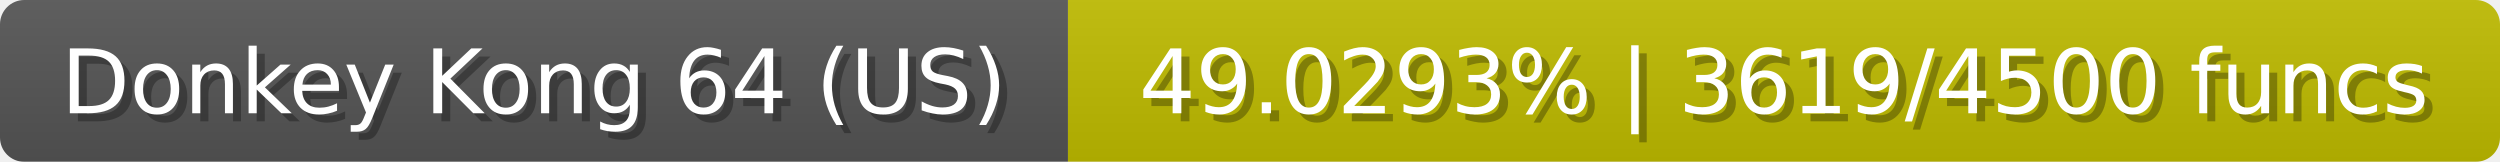
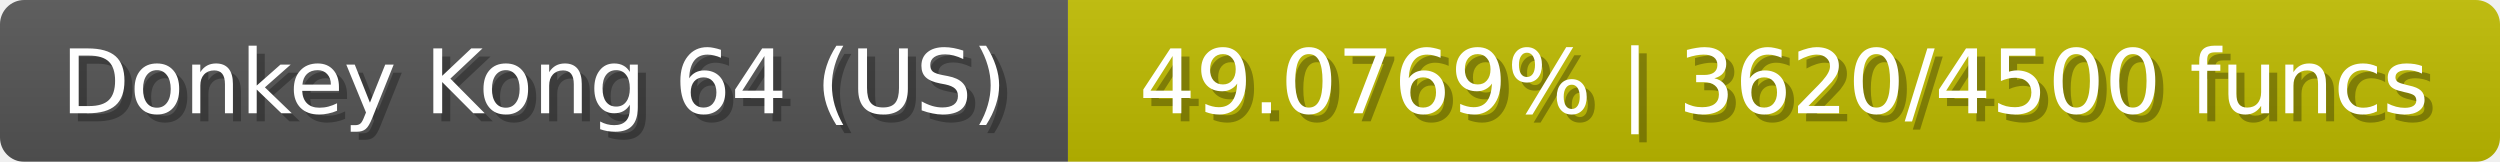
<svg xmlns="http://www.w3.org/2000/svg" width="309" height="20">
  <linearGradient id="b" x2="0" y2="100%">
    <stop offset="0" stop-color="#bbb" stop-opacity=".1" />
    <stop offset="1" stop-opacity=".1" />
  </linearGradient>
  <mask id="anybadge_23">
    <rect width="309" height="20" rx="3" fill="#fff" />
  </mask>
  <g mask="url(#anybadge_23)">
    <path fill="#555" d="M0 0h132v20H0z" />
    <path fill="#c0bc00" d="M132 0h177v20H132z" />
    <path fill="url(#b)" d="M0 0h309v20H0z" />
  </g>
  <g fill="#fff" text-anchor="middle" font-family="DejaVu Sans,Verdana,Geneva,sans-serif" font-size="11">
    <text x="67.0" y="15" fill="#010101" fill-opacity=".3">Donkey Kong 64 (US)</text>
    <text x="66.0" y="14">Donkey Kong 64 (US)</text>
  </g>
  <g fill="#fff" text-anchor="middle" font-family="DejaVu Sans,Verdana,Geneva,sans-serif" font-size="11">
-     <text x="221.5" y="15" fill="#010101" fill-opacity=".3">49.0293% | 3619/4500 funcs</text>
-     <text x="220.5" y="14">49.0293% | 3619/4500 funcs</text>
+     <text x="221.5" y="15" fill="#010101" fill-opacity=".3">49.0769% | 3620/4500 funcs</text>
+     <text x="220.5" y="14">49.0769% | 3620/4500 funcs</text>
  </g>
</svg>
